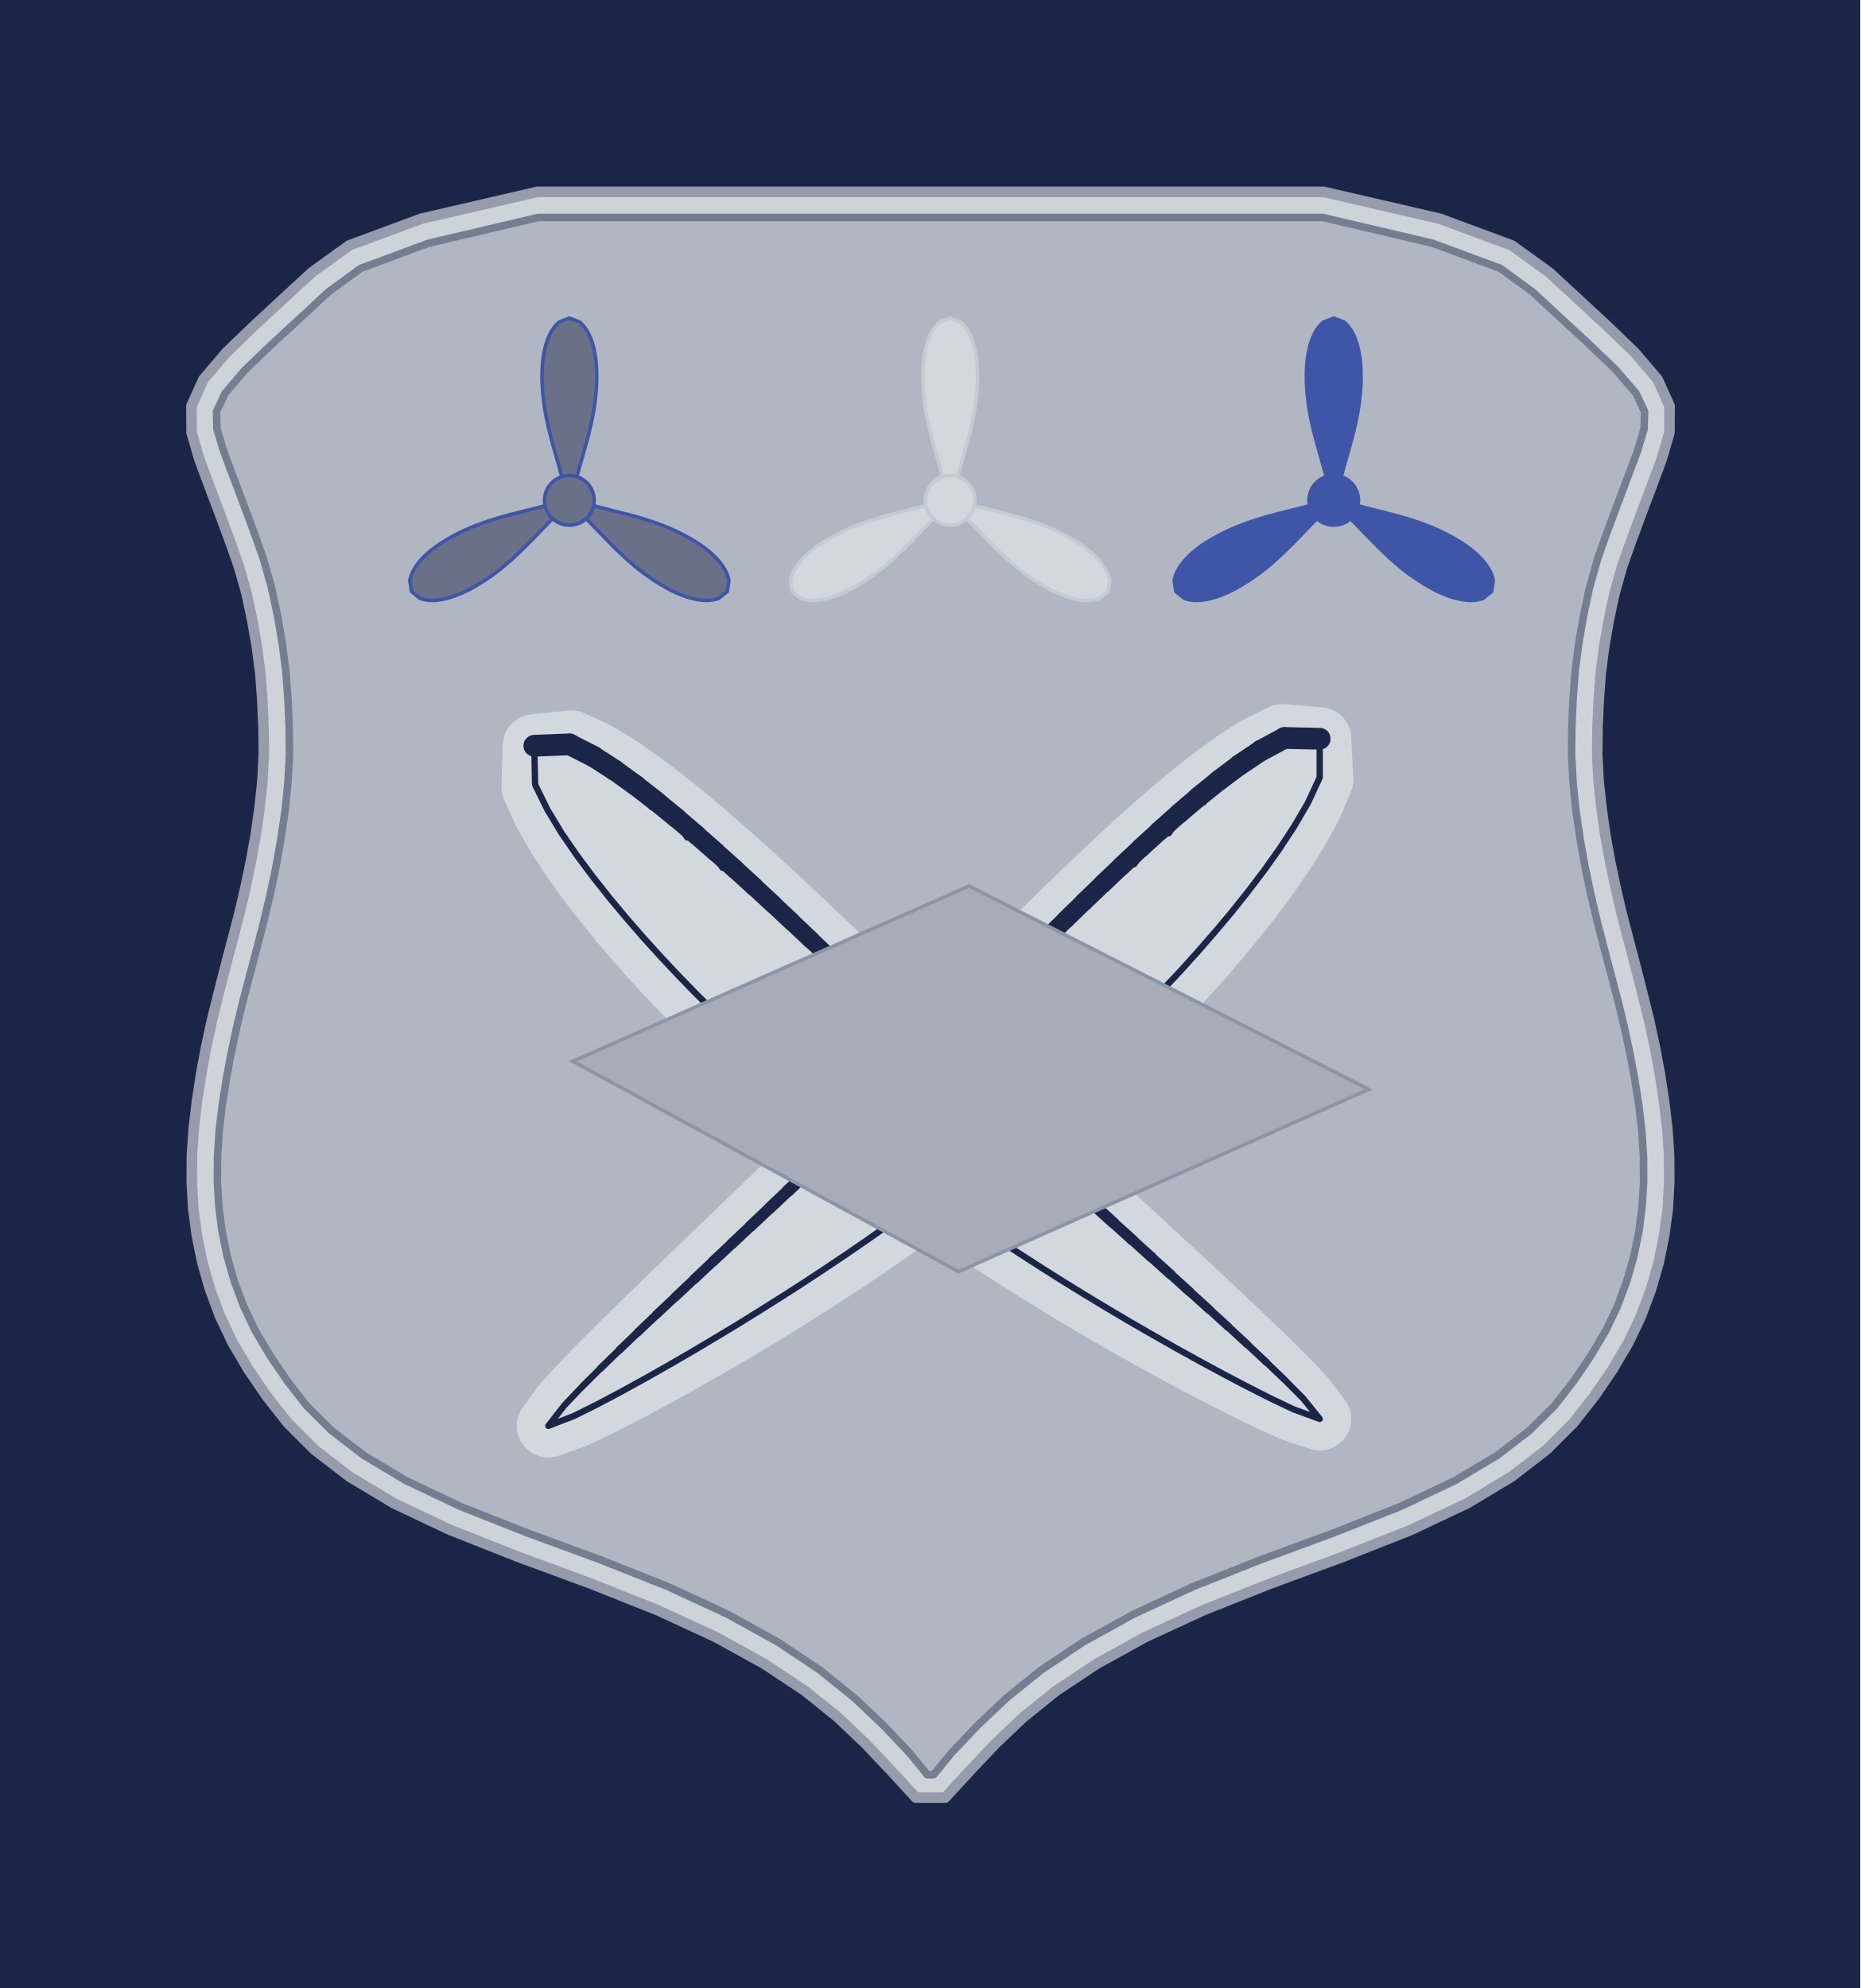
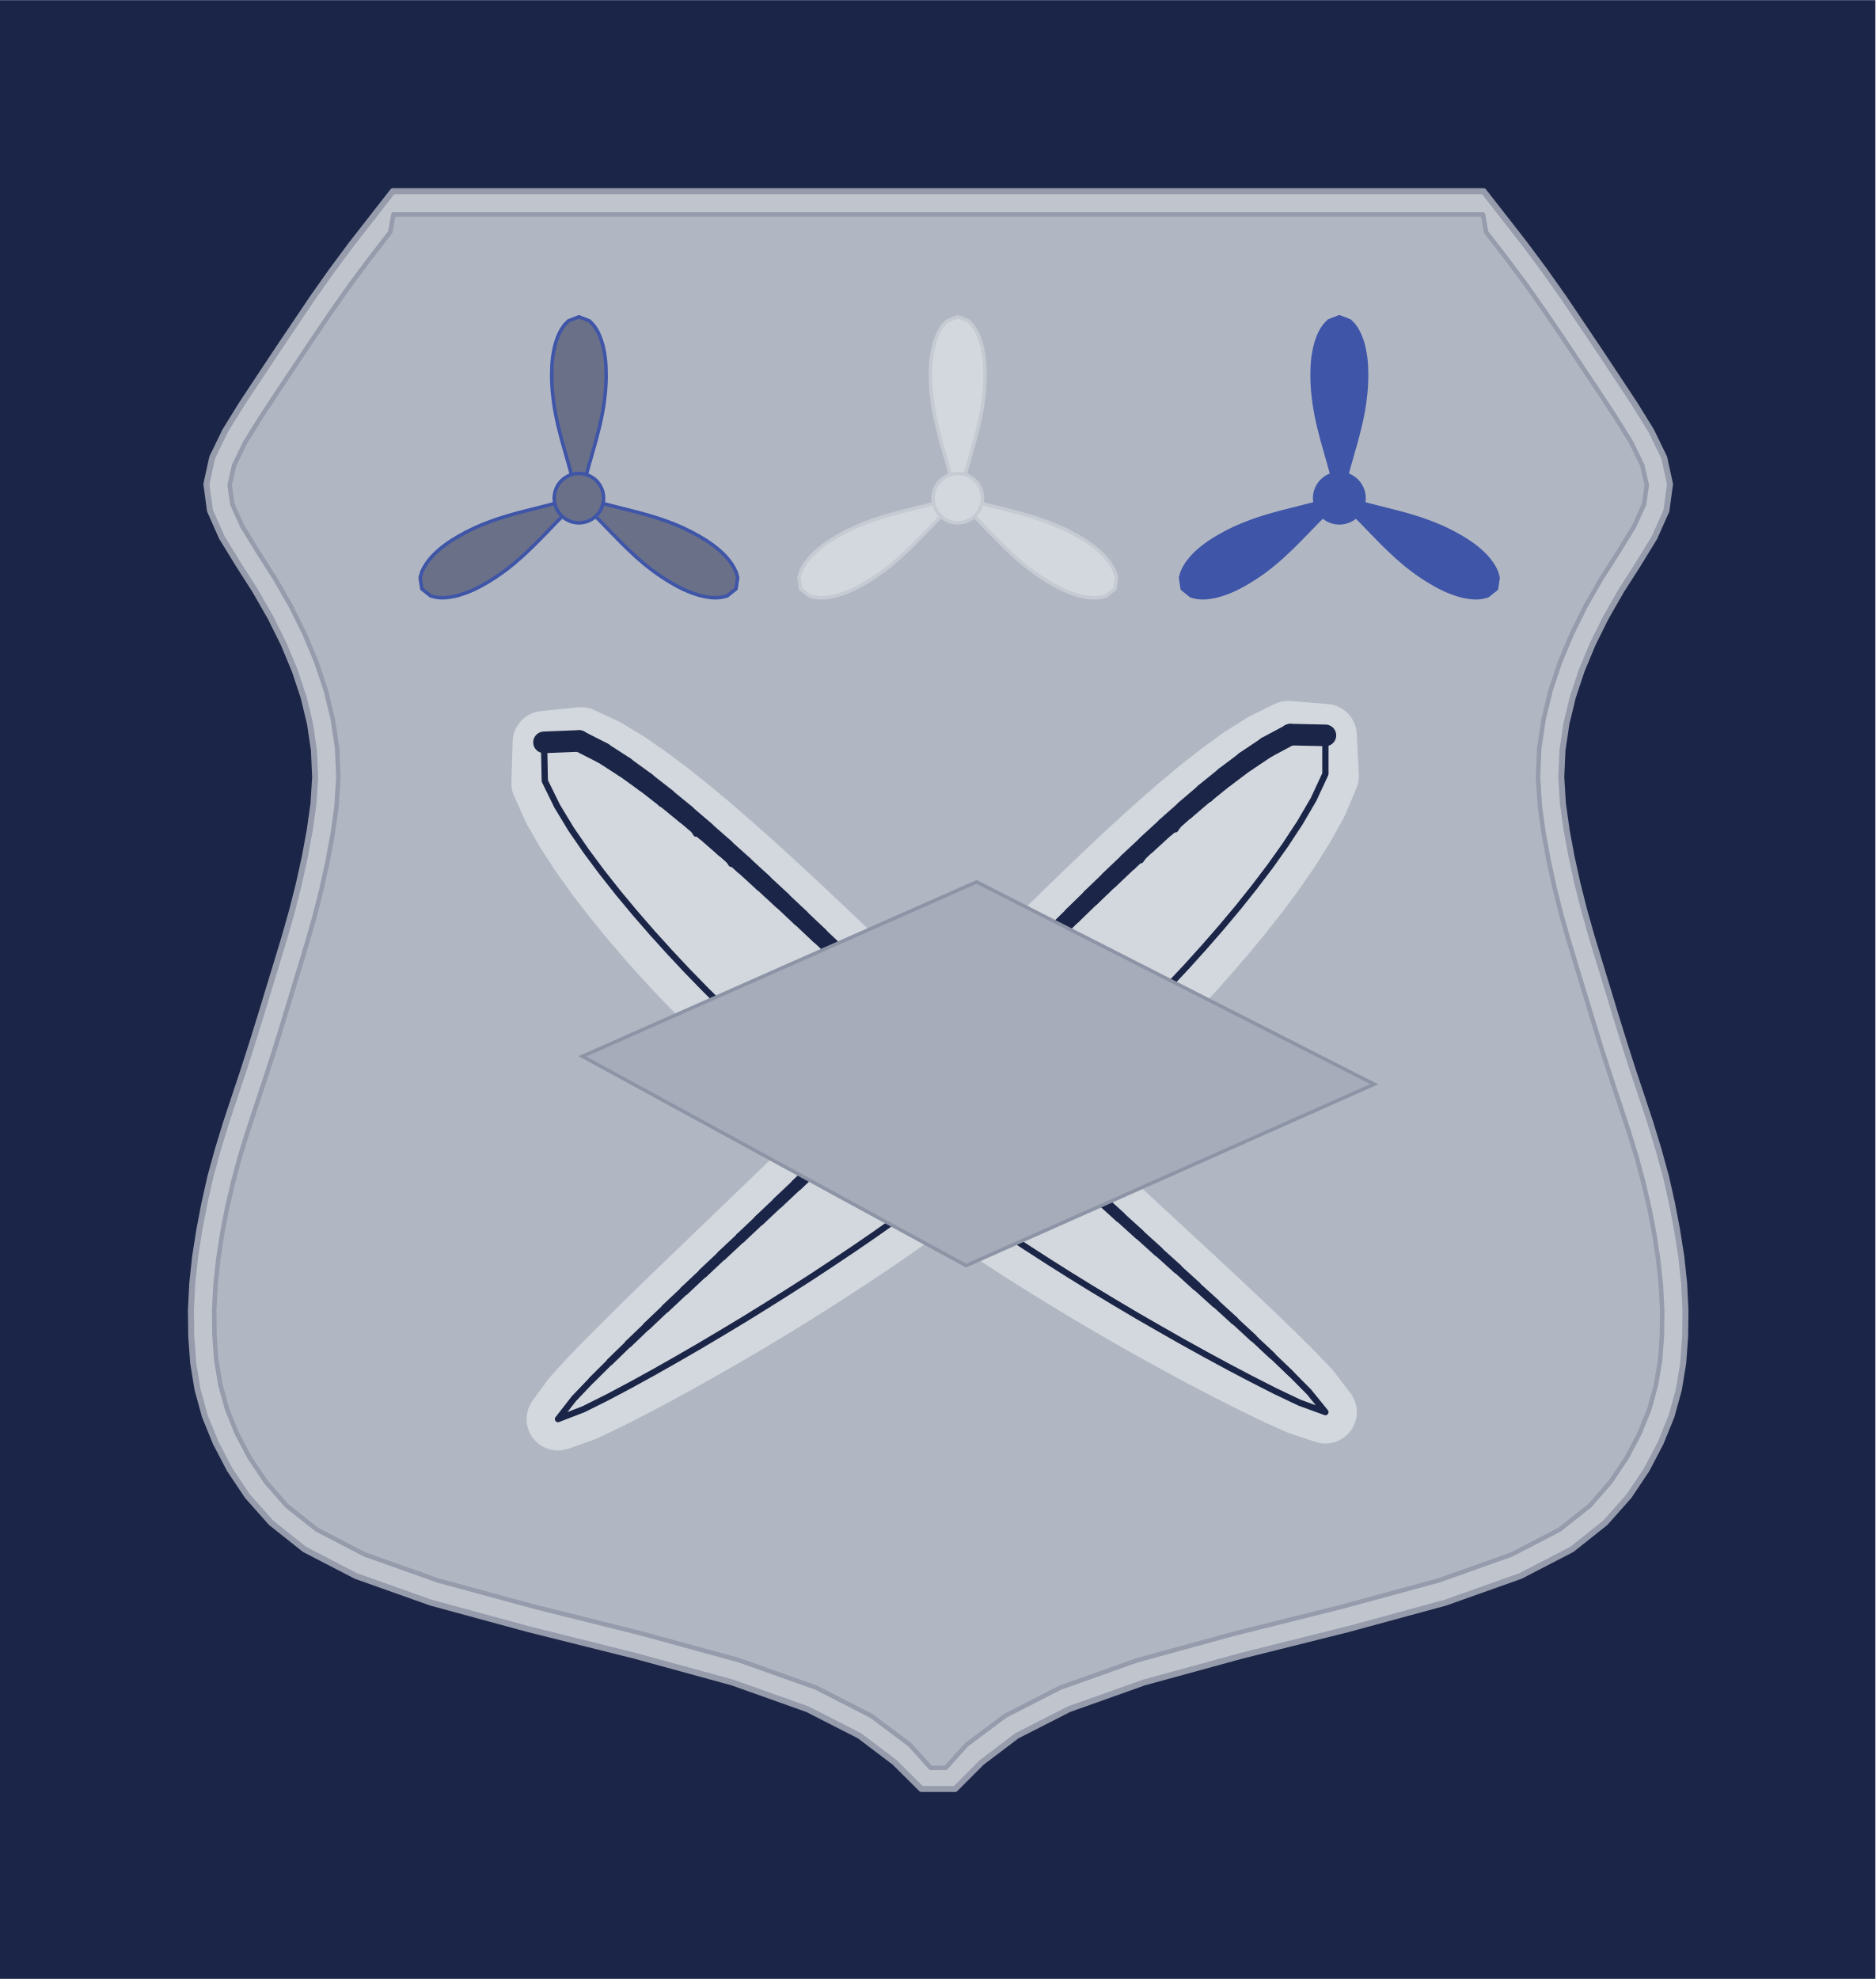
- <svg xmlns="http://www.w3.org/2000/svg" width="1.25in" height="1.336in" viewBox="0 0 125 133.6" data-source="reference-art-measured" data-asset-id="enamel-finance-technician-field">
-   <rect id="enamel-finance-technician-field__backing" x="0" y="0" width="125" height="133.6" rx="0" ry="0" fill="#1b2547" />
+ <svg xmlns="http://www.w3.org/2000/svg" width="1.25in" height="1.319in" viewBox="0 0 125 131.88" data-source="reference-art-measured" data-asset-id="enamel-finance-technician-field">
+   <rect id="enamel-finance-technician-field__backing" x="0" y="0" width="125" height="131.88" rx="0" ry="0" fill="#1b2547" />
  <g transform="translate(12.5 12.5)">
-     <g transform="scale(0.8)">
-       <g transform="scale(0.589) translate(-12.33333 -6.166667)">
+     <g transform="scale(1)">
+       <g transform="scale(0.465) translate(-10.9 -6.5)">
        <defs>
          <clipPath id="enamel-finance-technician-field__sh-clip">
-             <path d="M23.98,1.70L16.70,3.41L12.20,5.08L10.05,6.65L8.22,8.35L6.31,10.11L4.53,11.82L3.21,13.36L2.64,14.57L2.67,15.73L3.12,17.22L3.76,18.93L4.43,20.71L5.10,22.50L5.75,24.34L6.28,26.22L6.68,28.08L7.00,29.93L7.24,31.78L7.38,33.63L7.46,35.46L7.48,37.32L7.38,39.19L7.19,41.04L6.92,42.88L6.60,44.71L6.22,46.53L5.79,48.35L5.33,50.14L4.86,51.92L4.40,53.67L3.98,55.42L3.61,57.15L3.29,58.87L3.02,60.59L2.82,62.29L2.71,63.98L2.70,65.65L2.80,67.31L3.01,68.96L3.35,70.61L3.82,72.26L4.43,73.90L5.21,75.54L6.20,77.21L7.34,78.89L8.63,80.54L10.26,82.16L12.40,83.81L15.21,85.49L18.83,87.21L23.26,88.96L28.07,90.73L32.60,92.53L36.53,94.35L39.86,96.19L42.65,98.05L44.97,99.92L46.92,101.77L48.64,103.59L49.79,105.00L50.21,105.00L51.36,103.59L53.08,101.77L55.03,99.92L57.35,98.05L60.14,96.19L63.47,94.35L67.40,92.53L71.93,90.73L76.74,88.96L81.17,87.21L84.79,85.49L87.60,83.81L89.74,82.16L91.37,80.54L92.66,78.89L93.80,77.21L94.79,75.54L95.57,73.90L96.18,72.26L96.65,70.61L96.99,68.96L97.20,67.31L97.30,65.65L97.29,63.98L97.18,62.29L96.98,60.59L96.71,58.87L96.39,57.15L96.02,55.42L95.60,53.67L95.14,51.92L94.67,50.14L94.21,48.35L93.78,46.53L93.40,44.71L93.08,42.88L92.81,41.04L92.62,39.19L92.52,37.32L92.54,35.46L92.62,33.63L92.76,31.78L93.00,29.93L93.32,28.08L93.72,26.22L94.25,24.34L94.90,22.50L95.57,20.71L96.24,18.93L96.88,17.22L97.33,15.73L97.36,14.57L96.79,13.36L95.47,11.82L93.69,10.11L91.78,8.35L89.95,6.65L87.80,5.08L83.30,3.41L76.02,1.70Z" />
+             <path d="M13.68,1.55L13.47,2.73L12.11,4.49L10.81,6.23L9.58,7.98L8.38,9.74L7.20,11.51L6.02,13.28L4.86,15.04L3.81,16.73L3.06,18.27L2.76,19.59L2.94,20.87L3.61,22.35L4.64,24.03L5.79,25.83L6.85,27.68L7.77,29.54L8.55,31.41L9.18,33.30L9.64,35.21L9.93,37.14L10.01,39.08L9.89,40.99L9.63,42.86L9.29,44.69L8.89,46.52L8.43,48.34L7.91,50.15L7.37,51.94L6.83,53.71L6.29,55.49L5.74,57.28L5.16,59.07L4.57,60.85L3.99,62.61L3.45,64.35L2.99,66.07L2.59,67.79L2.26,69.51L2.00,71.22L1.82,72.91L1.73,74.60L1.75,76.28L1.87,77.93L2.14,79.56L2.58,81.17L3.23,82.79L4.09,84.42L5.18,86.05L6.57,87.64L8.58,89.23L11.78,90.89L16.65,92.62L23.09,94.37L30.21,96.15L36.74,97.94L41.88,99.77L45.55,101.65L48.11,103.57L49.50,105.11L50.50,105.11L51.89,103.57L54.45,101.65L58.12,99.77L63.26,97.94L69.79,96.15L76.91,94.37L83.35,92.62L88.22,90.89L91.42,89.23L93.43,87.64L94.82,86.05L95.91,84.42L96.77,82.79L97.42,81.17L97.86,79.56L98.13,77.93L98.25,76.28L98.27,74.60L98.18,72.91L98.00,71.22L97.74,69.51L97.41,67.79L97.01,66.07L96.55,64.35L96.01,62.61L95.43,60.85L94.84,59.07L94.26,57.28L93.71,55.49L93.17,53.71L92.63,51.94L92.09,50.15L91.57,48.34L91.11,46.52L90.71,44.69L90.37,42.86L90.11,40.99L89.99,39.08L90.07,37.14L90.36,35.21L90.82,33.30L91.45,31.41L92.23,29.54L93.15,27.68L94.21,25.83L95.36,24.03L96.39,22.35L97.06,20.87L97.24,19.59L96.94,18.27L96.19,16.73L95.14,15.04L93.98,13.28L92.80,11.51L91.62,9.74L90.42,7.98L89.19,6.23L87.89,4.49L86.53,2.73L86.32,1.55Z" />
          </clipPath>
        </defs>
        <g transform="translate(11.00 7.00) scale(2.15 2.15)">
-           <path d="M23.93,0.00L16.23,1.78L11.45,3.55L8.98,5.33L7.06,7.10L5.14,8.88L3.30,10.65L1.78,12.43L0.98,14.20L0.99,15.98L1.51,17.75L2.17,19.53L2.84,21.30L3.50,23.08L4.13,24.86L4.63,26.63L5.01,28.41L5.32,30.18L5.55,31.96L5.68,33.73L5.76,35.51L5.78,37.28L5.69,39.06L5.50,40.83L5.25,42.61L4.93,44.39L4.56,46.16L4.14,47.94L3.68,49.71L3.21,51.49L2.76,53.26L2.32,55.04L1.94,56.81L1.61,58.59L1.34,60.36L1.13,62.14L1.01,63.91L1.00,65.69L1.10,67.47L1.34,69.24L1.70,71.02L2.21,72.79L2.87,74.57L3.71,76.34L4.76,78.12L5.97,79.89L7.37,81.67L9.14,83.44L11.45,85.22L14.41,87.00L18.16,88.77L22.66,90.55L27.46,92.32L31.93,94.10L35.76,95.87L38.98,97.65L41.65,99.42L43.86,101.20L45.72,102.97L47.40,104.75L49.03,106.52L50.97,106.52L52.60,104.75L54.28,102.97L56.14,101.20L58.35,99.42L61.02,97.65L64.24,95.87L68.07,94.10L72.54,92.32L77.34,90.55L81.84,88.77L85.59,87.00L88.55,85.22L90.86,83.44L92.63,81.67L94.03,79.89L95.24,78.12L96.29,76.34L97.13,74.57L97.79,72.79L98.30,71.02L98.66,69.24L98.90,67.47L99.00,65.69L98.99,63.91L98.87,62.14L98.66,60.36L98.39,58.59L98.06,56.81L97.68,55.04L97.24,53.26L96.79,51.49L96.32,49.71L95.86,47.94L95.44,46.16L95.07,44.39L94.75,42.61L94.50,40.83L94.31,39.06L94.22,37.28L94.24,35.51L94.32,33.73L94.45,31.96L94.68,30.18L94.99,28.41L95.37,26.63L95.87,24.86L96.50,23.08L97.16,21.30L97.83,19.53L98.49,17.75L99.01,15.98L99.02,14.20L98.22,12.43L96.70,10.65L94.86,8.88L92.94,7.10L91.02,5.33L88.55,3.55L83.77,1.78L76.07,0.00Z" fill="#ced3da" stroke="#969cac" stroke-width=".7" stroke-linejoin="round" />
-           <path d="M23.98,1.70L16.70,3.41L12.20,5.08L10.05,6.65L8.22,8.35L6.31,10.11L4.53,11.82L3.21,13.36L2.64,14.57L2.67,15.73L3.12,17.22L3.76,18.93L4.43,20.71L5.10,22.50L5.75,24.34L6.28,26.22L6.68,28.08L7.00,29.93L7.24,31.78L7.38,33.63L7.46,35.46L7.48,37.32L7.38,39.19L7.19,41.04L6.92,42.88L6.60,44.71L6.22,46.53L5.79,48.35L5.33,50.14L4.86,51.92L4.40,53.67L3.98,55.42L3.61,57.15L3.29,58.87L3.02,60.59L2.82,62.29L2.71,63.98L2.70,65.65L2.80,67.31L3.01,68.96L3.35,70.61L3.82,72.26L4.43,73.90L5.21,75.54L6.20,77.21L7.34,78.89L8.63,80.54L10.26,82.16L12.40,83.81L15.21,85.49L18.83,87.21L23.26,88.96L28.07,90.73L32.60,92.53L36.53,94.35L39.86,96.19L42.65,98.05L44.97,99.92L46.92,101.77L48.64,103.59L49.79,105.00L50.21,105.00L51.36,103.59L53.08,101.77L55.03,99.92L57.35,98.05L60.14,96.19L63.47,94.35L67.40,92.53L71.93,90.73L76.74,88.96L81.17,87.21L84.79,85.49L87.60,83.81L89.74,82.16L91.37,80.54L92.66,78.89L93.80,77.21L94.79,75.54L95.57,73.90L96.18,72.26L96.65,70.61L96.99,68.96L97.20,67.31L97.30,65.65L97.29,63.98L97.18,62.29L96.98,60.59L96.71,58.87L96.39,57.15L96.02,55.42L95.60,53.67L95.14,51.92L94.67,50.14L94.21,48.35L93.78,46.53L93.40,44.71L93.08,42.88L92.81,41.04L92.62,39.19L92.52,37.32L92.54,35.46L92.62,33.63L92.76,31.78L93.00,29.93L93.32,28.08L93.72,26.22L94.25,24.34L94.90,22.50L95.57,20.71L96.24,18.93L96.88,17.22L97.33,15.73L97.36,14.57L96.79,13.36L95.47,11.82L93.69,10.11L91.78,8.35L89.95,6.65L87.80,5.08L83.30,3.41L76.02,1.70Z" fill="#b1b7c2" stroke="#757d91" stroke-width=".5" stroke-linejoin="round" />
+           <path id="enamel-finance-technician-field__sh-outline" d="M13.64,0.00L12.25,1.78L10.87,3.55L9.55,5.33L8.30,7.10L7.10,8.88L5.91,10.65L4.73,12.43L3.56,14.20L2.46,15.98L1.60,17.75L1.21,19.53L1.45,21.30L2.24,23.08L3.33,24.86L4.46,26.63L5.48,28.41L6.36,30.18L7.10,31.96L7.69,33.73L8.12,35.51L8.38,37.28L8.46,39.06L8.35,40.83L8.10,42.61L7.77,44.39L7.38,46.16L6.93,47.94L6.43,49.71L5.89,51.49L5.35,53.26L4.81,55.04L4.26,56.81L3.69,58.59L3.10,60.36L2.51,62.14L1.97,63.91L1.48,65.69L1.08,67.47L0.74,69.24L0.46,71.02L0.27,72.79L0.18,74.57L0.20,76.34L0.33,78.12L0.62,79.89L1.11,81.67L1.83,83.44L2.76,85.22L3.95,87.00L5.52,88.77L7.76,90.55L11.18,92.32L16.19,94.10L22.70,95.87L29.82,97.65L36.28,99.42L41.28,101.20L44.75,102.97L47.10,104.75L48.88,106.52L51.13,106.52L52.90,104.75L55.25,102.97L58.72,101.20L63.72,99.42L70.18,97.65L77.30,95.87L83.81,94.10L88.82,92.32L92.24,90.55L94.48,88.77L96.05,87.00L97.24,85.22L98.17,83.44L98.89,81.67L99.38,79.89L99.67,78.12L99.80,76.34L99.82,74.57L99.73,72.79L99.54,71.02L99.26,69.24L98.92,67.47L98.52,65.69L98.03,63.91L97.49,62.14L96.90,60.36L96.31,58.59L95.74,56.81L95.19,55.04L94.65,53.26L94.11,51.49L93.57,49.71L93.07,47.94L92.62,46.16L92.23,44.39L91.90,42.61L91.65,40.83L91.54,39.06L91.62,37.28L91.88,35.51L92.31,33.73L92.90,31.96L93.64,30.18L94.52,28.41L95.54,26.63L96.67,24.86L97.76,23.08L98.55,21.30L98.79,19.53L98.40,17.75L97.54,15.98L96.44,14.20L95.27,12.43L94.09,10.65L92.90,8.88L91.70,7.10L90.45,5.33L89.13,3.55L87.75,1.78L86.36,0.00Z" fill="#bfc4cd" stroke="#969cac" stroke-width="0.4" stroke-linejoin="round" />
+           <path d="M13.68,1.55L13.47,2.73L12.11,4.49L10.81,6.23L9.58,7.98L8.38,9.74L7.20,11.51L6.02,13.28L4.86,15.04L3.81,16.73L3.06,18.27L2.76,19.59L2.94,20.87L3.61,22.35L4.64,24.03L5.79,25.83L6.85,27.68L7.77,29.54L8.55,31.41L9.18,33.30L9.64,35.21L9.93,37.14L10.01,39.08L9.89,40.99L9.63,42.86L9.29,44.69L8.89,46.52L8.43,48.34L7.91,50.15L7.37,51.94L6.83,53.71L6.29,55.49L5.74,57.28L5.16,59.07L4.57,60.85L3.99,62.61L3.45,64.35L2.99,66.07L2.59,67.79L2.26,69.51L2.00,71.22L1.82,72.91L1.73,74.60L1.75,76.28L1.87,77.93L2.14,79.56L2.58,81.17L3.23,82.79L4.09,84.42L5.18,86.05L6.57,87.64L8.58,89.23L11.78,90.89L16.65,92.62L23.09,94.37L30.21,96.15L36.74,97.94L41.88,99.77L45.55,101.65L48.11,103.57L49.50,105.11L50.50,105.11L51.89,103.57L54.45,101.65L58.12,99.77L63.26,97.94L69.79,96.15L76.91,94.37L83.35,92.62L88.22,90.89L91.42,89.23L93.43,87.64L94.82,86.05L95.91,84.42L96.77,82.79L97.42,81.17L97.86,79.56L98.13,77.93L98.25,76.28L98.27,74.60L98.18,72.91L98.00,71.22L97.74,69.51L97.41,67.79L97.01,66.07L96.55,64.35L96.01,62.61L95.43,60.85L94.84,59.07L94.26,57.28L93.71,55.49L93.17,53.71L92.63,51.94L92.09,50.15L91.57,48.34L91.11,46.52L90.71,44.69L90.37,42.86L90.11,40.99L89.99,39.08L90.07,37.14L90.36,35.21L90.82,33.30L91.45,31.41L92.23,29.54L93.15,27.68L94.21,25.83L95.36,24.03L96.39,22.35L97.06,20.87L97.24,19.59L96.94,18.27L96.19,16.73L95.14,15.04L93.98,13.28L92.80,11.51L91.62,9.74L90.42,7.98L89.19,6.23L87.89,4.49L86.53,2.73L86.32,1.55Z" fill="#b1b7c2" stroke="#969cac" stroke-width="0.3" stroke-linejoin="round" />
        </g>
        <g transform="translate(11.00 7.00) scale(1.00 1.00) translate(-11 -7)">
          <path d="M67.88,48.52L68.00,47.94L68.15,47.35L68.31,46.76L68.47,46.17L68.64,45.58L68.81,45.00L68.97,44.41L69.14,43.82L69.31,43.23L69.47,42.64L69.62,42.06L69.77,41.47L69.92,40.88L70.06,40.29L70.19,39.70L70.31,39.11L70.42,38.53L70.52,37.94L70.61,37.35L70.68,36.76L70.75,36.17L70.81,35.59L70.85,35.00L70.88,34.41L70.90,33.82L70.90,33.23L70.89,32.65L70.87,32.06L70.83,31.47L70.77,30.88L70.68,30.29L70.57,29.70L70.44,29.12L70.27,28.53L70.06,27.94L69.81,27.35L69.49,26.76L69.08,26.18L68.51,25.59L67.00,25.00L67.00,25.00L65.49,25.59L64.92,26.18L64.51,26.76L64.19,27.35L63.94,27.94L63.73,28.53L63.56,29.12L63.43,29.70L63.32,30.29L63.23,30.88L63.17,31.47L63.13,32.06L63.11,32.65L63.10,33.23L63.10,33.82L63.12,34.41L63.15,35.00L63.19,35.59L63.25,36.17L63.32,36.76L63.39,37.35L63.48,37.94L63.58,38.53L63.69,39.11L63.81,39.70L63.94,40.29L64.08,40.88L64.23,41.47L64.38,42.06L64.53,42.64L64.69,43.23L64.86,43.82L65.03,44.41L65.19,45.00L65.36,45.58L65.53,46.17L65.69,46.76L65.85,47.35L66.00,47.94L66.12,48.52Z" fill="#697087" stroke="#3f55a8" stroke-width=".5" stroke-linejoin="round" />
          <path d="M64.41,51.47L63.84,51.66L63.26,51.83L62.67,51.99L62.08,52.14L61.49,52.29L60.90,52.44L60.30,52.59L59.71,52.74L59.12,52.89L58.53,53.04L57.94,53.20L57.36,53.36L56.78,53.53L56.20,53.71L55.62,53.89L55.05,54.08L54.49,54.28L53.93,54.49L53.38,54.70L52.83,54.93L52.29,55.16L51.75,55.41L51.22,55.67L50.69,55.94L50.18,56.22L49.66,56.51L49.16,56.81L48.66,57.12L48.17,57.45L47.69,57.80L47.23,58.16L46.77,58.55L46.33,58.96L45.90,59.40L45.50,59.88L45.12,60.39L44.77,60.96L44.46,61.61L44.24,62.40L44.48,64.00L44.48,64.00L45.75,65.01L46.54,65.21L47.26,65.28L47.93,65.26L48.56,65.18L49.17,65.07L49.77,64.92L50.35,64.74L50.91,64.54L51.46,64.32L52.00,64.08L52.53,63.82L53.05,63.55L53.56,63.26L54.07,62.96L54.57,62.65L55.07,62.33L55.55,62.00L56.04,61.66L56.51,61.31L56.98,60.95L57.45,60.58L57.91,60.19L58.36,59.80L58.81,59.41L59.25,59.00L59.69,58.59L60.13,58.17L60.57,57.74L61.00,57.31L61.43,56.88L61.85,56.44L62.28,56.01L62.70,55.57L63.13,55.13L63.55,54.69L63.98,54.25L64.41,53.82L64.85,53.40L65.30,53.00Z" fill="#697087" stroke="#3f55a8" stroke-width=".5" stroke-linejoin="round" />
          <path d="M68.70,53.00L69.15,53.40L69.59,53.82L70.02,54.25L70.45,54.69L70.87,55.13L71.30,55.57L71.72,56.01L72.15,56.44L72.57,56.88L73.00,57.31L73.43,57.74L73.87,58.17L74.31,58.59L74.75,59.00L75.19,59.41L75.64,59.80L76.09,60.19L76.55,60.58L77.02,60.95L77.49,61.31L77.96,61.66L78.45,62.00L78.93,62.33L79.43,62.65L79.93,62.96L80.44,63.26L80.95,63.55L81.47,63.82L82.00,64.08L82.54,64.32L83.09,64.54L83.65,64.74L84.23,64.92L84.83,65.07L85.44,65.18L86.07,65.26L86.74,65.28L87.46,65.21L88.25,65.01L89.52,64.00L89.52,64.00L89.76,62.40L89.54,61.61L89.23,60.96L88.88,60.39L88.50,59.88L88.10,59.40L87.67,58.96L87.23,58.55L86.77,58.16L86.31,57.80L85.83,57.45L85.34,57.12L84.84,56.81L84.34,56.51L83.82,56.22L83.31,55.94L82.78,55.67L82.25,55.41L81.71,55.16L81.17,54.93L80.62,54.70L80.07,54.49L79.51,54.28L78.95,54.08L78.38,53.89L77.80,53.71L77.22,53.53L76.64,53.36L76.06,53.20L75.47,53.04L74.88,52.89L74.29,52.74L73.70,52.59L73.10,52.44L72.51,52.29L71.92,52.14L71.33,51.99L70.74,51.83L70.16,51.66L69.59,51.47Z" fill="#697087" stroke="#3f55a8" stroke-width=".5" stroke-linejoin="round" />
          <circle cx="67.00" cy="51.00" r="3.54" fill="#697087" stroke="#3f55a8" stroke-width=".5" />
          <path d="M122.18,48.52L122.30,47.94L122.45,47.35L122.61,46.76L122.77,46.17L122.94,45.58L123.11,45.00L123.27,44.41L123.44,43.82L123.61,43.23L123.77,42.64L123.92,42.06L124.07,41.47L124.22,40.88L124.36,40.29L124.49,39.70L124.61,39.11L124.72,38.53L124.82,37.94L124.91,37.35L124.98,36.76L125.05,36.17L125.11,35.59L125.15,35.00L125.18,34.41L125.20,33.82L125.20,33.23L125.19,32.65L125.17,32.06L125.13,31.47L125.07,30.88L124.98,30.29L124.87,29.70L124.74,29.12L124.57,28.53L124.36,27.94L124.11,27.35L123.79,26.76L123.38,26.18L122.81,25.59L121.30,25.00L121.30,25.00L119.79,25.59L119.22,26.18L118.81,26.76L118.49,27.35L118.24,27.94L118.03,28.53L117.86,29.12L117.73,29.70L117.62,30.29L117.53,30.88L117.47,31.47L117.43,32.06L117.41,32.65L117.40,33.23L117.40,33.82L117.42,34.41L117.45,35.00L117.49,35.59L117.55,36.17L117.62,36.76L117.69,37.35L117.78,37.94L117.88,38.53L117.99,39.11L118.11,39.70L118.24,40.29L118.38,40.88L118.53,41.47L118.68,42.06L118.83,42.64L118.99,43.23L119.16,43.82L119.33,44.41L119.49,45.00L119.66,45.58L119.83,46.17L119.99,46.76L120.15,47.35L120.30,47.94L120.42,48.52Z" fill="#d3d8de" stroke="#c6cbd3" stroke-width=".5" stroke-linejoin="round" />
          <path d="M118.71,51.47L118.14,51.66L117.56,51.83L116.97,51.99L116.38,52.14L115.79,52.29L115.20,52.44L114.60,52.59L114.01,52.74L113.42,52.89L112.83,53.04L112.24,53.20L111.66,53.36L111.08,53.53L110.50,53.71L109.92,53.89L109.35,54.08L108.79,54.28L108.23,54.49L107.68,54.70L107.13,54.93L106.59,55.16L106.05,55.41L105.52,55.67L104.99,55.94L104.48,56.22L103.96,56.51L103.46,56.81L102.96,57.12L102.47,57.45L101.99,57.80L101.53,58.16L101.07,58.55L100.63,58.96L100.20,59.40L99.80,59.88L99.42,60.39L99.07,60.96L98.76,61.61L98.54,62.40L98.78,64.00L98.78,64.00L100.05,65.01L100.84,65.21L101.56,65.28L102.23,65.26L102.86,65.18L103.47,65.07L104.07,64.92L104.65,64.74L105.21,64.54L105.76,64.32L106.30,64.08L106.83,63.82L107.35,63.55L107.86,63.26L108.37,62.96L108.87,62.65L109.37,62.33L109.85,62.00L110.34,61.66L110.81,61.31L111.28,60.95L111.75,60.58L112.21,60.19L112.66,59.80L113.11,59.41L113.55,59.00L113.99,58.59L114.43,58.17L114.87,57.74L115.30,57.31L115.73,56.88L116.15,56.44L116.58,56.01L117.00,55.57L117.43,55.13L117.85,54.69L118.28,54.25L118.71,53.82L119.15,53.40L119.60,53.00Z" fill="#d3d8de" stroke="#c6cbd3" stroke-width=".5" stroke-linejoin="round" />
          <path d="M123.00,53.00L123.45,53.40L123.89,53.82L124.32,54.25L124.75,54.69L125.17,55.13L125.60,55.57L126.02,56.01L126.45,56.44L126.87,56.88L127.30,57.31L127.73,57.74L128.17,58.17L128.61,58.59L129.05,59.00L129.49,59.41L129.94,59.80L130.39,60.19L130.85,60.58L131.32,60.95L131.79,61.31L132.26,61.66L132.75,62.00L133.23,62.33L133.73,62.65L134.23,62.96L134.74,63.26L135.25,63.55L135.77,63.82L136.30,64.08L136.84,64.32L137.39,64.54L137.95,64.74L138.53,64.92L139.13,65.07L139.74,65.18L140.37,65.26L141.04,65.28L141.76,65.21L142.55,65.01L143.82,64.00L143.82,64.00L144.06,62.40L143.84,61.61L143.53,60.96L143.18,60.39L142.80,59.88L142.40,59.40L141.97,58.96L141.53,58.55L141.07,58.16L140.61,57.80L140.13,57.45L139.64,57.12L139.14,56.81L138.64,56.51L138.12,56.22L137.61,55.94L137.08,55.67L136.55,55.41L136.01,55.16L135.47,54.93L134.92,54.70L134.37,54.49L133.81,54.28L133.25,54.08L132.68,53.89L132.10,53.71L131.52,53.53L130.94,53.36L130.36,53.20L129.77,53.04L129.18,52.89L128.59,52.74L128.00,52.59L127.40,52.44L126.81,52.29L126.22,52.14L125.63,51.99L125.04,51.83L124.46,51.66L123.89,51.47Z" fill="#d3d8de" stroke="#c6cbd3" stroke-width=".5" stroke-linejoin="round" />
          <circle cx="121.30" cy="51.00" r="3.54" fill="#d3d8de" stroke="#c6cbd3" stroke-width=".5" />
          <path d="M176.88,48.52L177.00,47.94L177.15,47.35L177.31,46.76L177.47,46.17L177.64,45.58L177.81,45.00L177.97,44.41L178.14,43.82L178.31,43.23L178.47,42.64L178.62,42.06L178.77,41.47L178.92,40.88L179.06,40.29L179.19,39.70L179.31,39.11L179.42,38.53L179.52,37.94L179.61,37.35L179.68,36.76L179.75,36.17L179.81,35.59L179.85,35.00L179.88,34.41L179.90,33.82L179.90,33.23L179.89,32.65L179.87,32.06L179.83,31.47L179.77,30.88L179.68,30.29L179.57,29.70L179.44,29.12L179.27,28.53L179.06,27.94L178.81,27.35L178.49,26.76L178.08,26.18L177.51,25.59L176.00,25.00L176.00,25.00L174.49,25.59L173.92,26.18L173.51,26.76L173.19,27.35L172.94,27.94L172.73,28.53L172.56,29.12L172.43,29.70L172.32,30.29L172.23,30.88L172.17,31.47L172.13,32.06L172.11,32.65L172.10,33.23L172.10,33.82L172.12,34.41L172.15,35.00L172.19,35.59L172.25,36.17L172.32,36.76L172.39,37.35L172.48,37.94L172.58,38.53L172.69,39.11L172.81,39.70L172.94,40.29L173.08,40.88L173.23,41.47L173.38,42.06L173.53,42.64L173.69,43.23L173.86,43.82L174.03,44.41L174.19,45.00L174.36,45.58L174.53,46.17L174.69,46.76L174.85,47.35L175.00,47.94L175.12,48.52Z" fill="#3f55a8" stroke="#3f55a8" stroke-width=".5" stroke-linejoin="round" />
          <path d="M173.41,51.47L172.84,51.66L172.26,51.83L171.67,51.99L171.08,52.14L170.49,52.29L169.90,52.44L169.30,52.59L168.71,52.74L168.12,52.89L167.53,53.04L166.94,53.20L166.36,53.36L165.78,53.53L165.20,53.71L164.62,53.89L164.05,54.08L163.49,54.28L162.93,54.49L162.38,54.70L161.83,54.93L161.29,55.16L160.75,55.41L160.22,55.67L159.69,55.94L159.18,56.22L158.66,56.51L158.16,56.81L157.66,57.12L157.17,57.45L156.69,57.80L156.23,58.16L155.77,58.55L155.33,58.96L154.90,59.40L154.50,59.88L154.12,60.39L153.77,60.96L153.46,61.61L153.24,62.40L153.48,64.00L153.48,64.00L154.75,65.01L155.54,65.21L156.26,65.28L156.93,65.26L157.56,65.18L158.17,65.07L158.77,64.92L159.35,64.74L159.91,64.54L160.46,64.32L161.00,64.08L161.53,63.82L162.05,63.55L162.56,63.26L163.07,62.96L163.57,62.65L164.07,62.33L164.55,62.00L165.04,61.66L165.51,61.31L165.98,60.95L166.45,60.58L166.91,60.19L167.36,59.80L167.81,59.41L168.25,59.00L168.69,58.59L169.13,58.17L169.57,57.74L170.00,57.31L170.43,56.88L170.85,56.44L171.28,56.01L171.70,55.57L172.13,55.13L172.55,54.69L172.98,54.25L173.41,53.82L173.85,53.40L174.30,53.00Z" fill="#3f55a8" stroke="#3f55a8" stroke-width=".5" stroke-linejoin="round" />
          <path d="M177.70,53.00L178.15,53.40L178.59,53.82L179.02,54.25L179.45,54.69L179.87,55.13L180.30,55.57L180.72,56.01L181.15,56.44L181.57,56.88L182.00,57.31L182.43,57.74L182.87,58.17L183.31,58.59L183.75,59.00L184.19,59.41L184.64,59.80L185.09,60.19L185.55,60.58L186.02,60.95L186.49,61.31L186.96,61.66L187.45,62.00L187.93,62.33L188.43,62.65L188.93,62.96L189.44,63.26L189.95,63.55L190.47,63.82L191.00,64.08L191.54,64.32L192.09,64.54L192.65,64.74L193.23,64.92L193.83,65.07L194.44,65.18L195.07,65.26L195.74,65.28L196.46,65.21L197.25,65.01L198.52,64.00L198.52,64.00L198.76,62.40L198.54,61.61L198.23,60.96L197.88,60.39L197.50,59.88L197.10,59.40L196.67,58.96L196.23,58.55L195.77,58.16L195.31,57.80L194.83,57.45L194.34,57.12L193.84,56.81L193.34,56.51L192.82,56.22L192.31,55.94L191.78,55.67L191.25,55.41L190.71,55.16L190.17,54.93L189.62,54.70L189.07,54.49L188.51,54.28L187.95,54.08L187.38,53.89L186.80,53.71L186.22,53.53L185.64,53.36L185.06,53.20L184.47,53.04L183.88,52.89L183.29,52.74L182.70,52.59L182.10,52.44L181.51,52.29L180.92,52.14L180.33,51.99L179.74,51.83L179.16,51.66L178.59,51.47Z" fill="#3f55a8" stroke="#3f55a8" stroke-width=".5" stroke-linejoin="round" />
          <circle cx="176.00" cy="51.00" r="3.54" fill="#3f55a8" stroke="#3f55a8" stroke-width=".5" />
          <path d="M62.00,86.00L61.82,91.87L63.49,95.59L65.45,98.98L67.55,102.19L69.77,105.27L72.07,108.25L74.44,111.16L76.86,113.99L79.34,116.77L81.87,119.48L84.45,122.15L87.06,124.76L89.72,127.33L92.42,129.85L95.15,132.32L97.93,134.75L100.74,137.14L103.58,139.49L106.46,141.80L109.37,144.06L112.32,146.29L115.30,148.49L118.31,150.64L121.35,152.76L124.41,154.85L127.51,156.90L130.64,158.92L133.79,160.91L136.97,162.87L140.17,164.80L143.40,166.70L146.65,168.57L149.93,170.42L153.23,172.23L156.56,174.02L159.91,175.77L163.30,177.49L166.72,179.16L170.22,180.74L174.00,182.00L174.00,182.00L171.72,179.00L169.16,176.31L166.54,173.71L163.88,171.14L161.20,168.60L158.51,166.07L155.81,163.55L153.10,161.04L150.40,158.54L147.69,156.03L144.98,153.53L142.27,151.02L139.57,148.50L136.87,145.99L134.17,143.46L131.48,140.93L128.80,138.40L126.12,135.86L123.44,133.32L120.77,130.77L118.10,128.22L115.43,125.66L112.77,123.10L110.10,120.55L107.43,117.99L104.76,115.44L102.09,112.90L99.40,110.37L96.70,107.85L93.99,105.35L91.25,102.87L88.49,100.42L85.70,98.01L82.87,95.65L79.99,93.35L77.04,91.13L73.99,89.01L70.79,87.08L67.32,85.46L62.00,86.00Z" fill="#d3d8de" stroke="#d3d8de" stroke-width="9" stroke-linejoin="round" />
          <path d="M174.00,85.00L168.68,84.56L165.24,86.24L162.08,88.23L159.08,90.40L156.17,92.67L153.34,95.03L150.56,97.44L147.82,99.90L145.11,102.40L142.43,104.93L139.76,107.48L137.12,110.04L134.48,112.62L131.86,115.21L129.24,117.81L126.62,120.41L124.01,123.01L121.40,125.62L118.78,128.22L116.17,130.82L113.55,133.42L110.93,136.01L108.30,138.60L105.66,141.18L103.03,143.76L100.38,146.33L97.74,148.89L95.09,151.45L92.43,154.01L89.78,156.56L87.12,159.12L84.46,161.67L81.81,164.23L79.16,166.80L76.52,169.37L73.90,171.96L71.29,174.57L68.72,177.23L66.22,179.96L64.00,183.00L64.00,183.00L67.75,181.67L71.21,180.02L74.61,178.29L77.95,176.52L81.27,174.70L84.56,172.85L87.82,170.98L91.06,169.08L94.27,167.15L97.46,165.19L100.62,163.20L103.76,161.18L106.87,159.14L109.95,157.06L113.00,154.95L116.03,152.81L119.02,150.64L121.99,148.43L124.92,146.18L127.82,143.90L130.68,141.58L133.51,139.22L136.31,136.82L139.07,134.38L141.79,131.90L144.48,129.38L147.12,126.81L149.73,124.20L152.29,121.53L154.81,118.83L157.28,116.06L159.70,113.25L162.07,110.37L164.38,107.42L166.62,104.40L168.77,101.28L170.81,98.03L172.70,94.61L174.29,90.86L174.00,85.00Z" fill="#d3d8de" stroke="#d3d8de" stroke-width="9" stroke-linejoin="round" />
          <path d="M62.00,86.00L62.11,91.53L63.88,95.14L65.89,98.46L68.05,101.60L70.31,104.64L72.64,107.59L75.03,110.46L77.48,113.28L79.97,116.03L82.51,118.74L85.09,121.39L87.71,124.00L90.37,126.57L93.07,129.09L95.80,131.57L98.57,134.00L101.37,136.40L104.20,138.76L107.07,141.08L109.97,143.37L112.90,145.61L115.87,147.82L118.86,150.00L121.88,152.14L124.93,154.25L128.00,156.33L131.11,158.37L134.24,160.39L137.39,162.38L140.57,164.34L143.77,166.27L146.99,168.18L150.24,170.05L153.51,171.91L156.80,173.73L160.12,175.53L163.47,177.29L166.85,179.01L170.30,180.65L174.00,182.00L174.00,182.00L171.64,179.09L169.03,176.46L166.37,173.91L163.67,171.38L160.96,168.88L158.23,166.39L155.50,163.92L152.77,161.44L150.03,158.97L147.29,156.49L144.56,154.02L141.83,151.54L139.10,149.05L136.38,146.56L133.66,144.06L130.95,141.56L128.25,139.05L125.55,136.53L122.86,134.00L120.17,131.47L117.49,128.93L114.81,126.39L112.14,123.84L109.46,121.29L106.79,118.75L104.11,116.20L101.43,113.66L98.75,111.13L96.06,108.60L93.35,106.09L90.63,103.60L87.88,101.14L85.11,98.71L82.30,96.31L79.45,93.98L76.54,91.71L73.54,89.54L70.41,87.52L67.03,85.80L62.00,86.00Z" fill="#d3d8de" stroke="#1b2547" stroke-width=".9" stroke-linejoin="round" />
          <path d="M62.00,86.00L67.03,85.80" stroke="#1b2547" stroke-width="3.10" stroke-linecap="round" />
          <path d="M67.03,85.80L70.41,87.52" stroke="#1b2547" stroke-width="3.05" stroke-linecap="round" />
          <path d="M70.41,87.52L73.54,89.54" stroke="#1b2547" stroke-width="3.01" stroke-linecap="round" />
          <path d="M73.54,89.54L76.54,91.71" stroke="#1b2547" stroke-width="2.96" stroke-linecap="round" />
          <path d="M76.54,91.71L79.45,93.98" stroke="#1b2547" stroke-width="2.92" stroke-linecap="round" />
          <path d="M79.45,93.98L82.30,96.31" stroke="#1b2547" stroke-width="2.87" stroke-linecap="round" />
          <path d="M82.30,96.31L85.11,98.71" stroke="#1b2547" stroke-width="2.82" stroke-linecap="round" />
          <path d="M85.11,98.71L87.88,101.14" stroke="#1b2547" stroke-width="2.77" stroke-linecap="round" />
          <path d="M87.88,101.14L90.63,103.60" stroke="#1b2547" stroke-width="2.72" stroke-linecap="round" />
          <path d="M90.63,103.60L93.35,106.09" stroke="#1b2547" stroke-width="2.68" stroke-linecap="round" />
          <path d="M93.35,106.09L96.06,108.60" stroke="#1b2547" stroke-width="2.63" stroke-linecap="round" />
          <path d="M96.06,108.60L98.75,111.13" stroke="#1b2547" stroke-width="2.58" stroke-linecap="round" />
          <path d="M98.75,111.13L101.43,113.66" stroke="#1b2547" stroke-width="2.53" stroke-linecap="round" />
          <path d="M101.43,113.66L104.11,116.20" stroke="#1b2547" stroke-width="2.47" stroke-linecap="round" />
          <path d="M104.11,116.20L106.79,118.75" stroke="#1b2547" stroke-width="2.42" stroke-linecap="round" />
          <path d="M106.79,118.75L109.46,121.29" stroke="#1b2547" stroke-width="2.37" stroke-linecap="round" />
          <path d="M109.46,121.29L112.14,123.84" stroke="#1b2547" stroke-width="2.32" stroke-linecap="round" />
          <path d="M112.14,123.84L114.81,126.39" stroke="#1b2547" stroke-width="2.26" stroke-linecap="round" />
          <path d="M114.81,126.39L117.49,128.93" stroke="#1b2547" stroke-width="2.21" stroke-linecap="round" />
          <path d="M117.49,128.93L120.17,131.47" stroke="#1b2547" stroke-width="2.16" stroke-linecap="round" />
          <path d="M120.17,131.47L122.86,134.00" stroke="#1b2547" stroke-width="2.10" stroke-linecap="round" />
          <path d="M122.86,134.00L125.55,136.53" stroke="#1b2547" stroke-width="2.04" stroke-linecap="round" />
          <path d="M125.55,136.53L128.25,139.05" stroke="#1b2547" stroke-width="1.99" stroke-linecap="round" />
          <path d="M128.25,139.05L130.95,141.56" stroke="#1b2547" stroke-width="1.93" stroke-linecap="round" />
          <path d="M130.95,141.56L133.66,144.06" stroke="#1b2547" stroke-width="1.87" stroke-linecap="round" />
          <path d="M133.66,144.06L136.38,146.56" stroke="#1b2547" stroke-width="1.81" stroke-linecap="round" />
          <path d="M136.38,146.56L139.10,149.05" stroke="#1b2547" stroke-width="1.75" stroke-linecap="round" />
          <path d="M139.10,149.05L141.83,151.54" stroke="#1b2547" stroke-width="1.68" stroke-linecap="round" />
          <path d="M141.83,151.54L144.56,154.02" stroke="#1b2547" stroke-width="1.62" stroke-linecap="round" />
          <path d="M144.56,154.02L147.29,156.49" stroke="#1b2547" stroke-width="1.55" stroke-linecap="round" />
          <path d="M147.29,156.49L150.03,158.97" stroke="#1b2547" stroke-width="1.49" stroke-linecap="round" />
          <path d="M150.03,158.97L152.77,161.44" stroke="#1b2547" stroke-width="1.42" stroke-linecap="round" />
          <path d="M152.77,161.44L155.50,163.92" stroke="#1b2547" stroke-width="1.34" stroke-linecap="round" />
          <path d="M155.50,163.92L158.23,166.39" stroke="#1b2547" stroke-width="1.27" stroke-linecap="round" />
          <path d="M158.23,166.39L160.96,168.88" stroke="#1b2547" stroke-width="1.19" stroke-linecap="round" />
          <path d="M160.96,168.88L163.67,171.38" stroke="#1b2547" stroke-width="1.11" stroke-linecap="round" />
          <path d="M163.67,171.38L166.37,173.91" stroke="#1b2547" stroke-width="1.02" stroke-linecap="round" />
          <path d="M166.37,173.91L169.03,176.46" stroke="#1b2547" stroke-width="0.92" stroke-linecap="round" />
          <path d="M169.03,176.46L171.64,179.09" stroke="#1b2547" stroke-width="0.82" stroke-linecap="round" />
          <path d="M171.64,179.09L174.00,182.00" stroke="#1b2547" stroke-width="0.70" stroke-linecap="round" />
          <path d="M73.69,90.49l-0.65,-1.04" stroke="#1b2547" stroke-width=".8" stroke-linecap="round" />
          <path d="M78.73,94.81l-0.65,-1.04" stroke="#1b2547" stroke-width=".8" stroke-linecap="round" />
          <path d="M83.77,99.13l-0.65,-1.04" stroke="#1b2547" stroke-width=".8" stroke-linecap="round" />
          <path d="M88.81,103.45l-0.65,-1.04" stroke="#1b2547" stroke-width=".8" stroke-linecap="round" />
          <path d="M93.85,107.77l-0.65,-1.04" stroke="#1b2547" stroke-width=".8" stroke-linecap="round" />
          <path d="M98.89,112.09l-0.65,-1.04" stroke="#1b2547" stroke-width=".8" stroke-linecap="round" />
          <path d="M103.93,116.41l-0.65,-1.04" stroke="#1b2547" stroke-width=".8" stroke-linecap="round" />
          <path d="M174.00,85.00L168.97,84.89L165.63,86.68L162.54,88.75L159.59,90.97L156.72,93.29L153.92,95.68L151.16,98.12L148.44,100.61L145.75,103.12L143.08,105.66L140.42,108.22L137.78,110.79L135.15,113.37L132.52,115.96L129.90,118.55L127.28,121.15L124.66,123.74L122.04,126.33L119.41,128.92L116.78,131.51L114.15,134.09L111.51,136.66L108.86,139.23L106.21,141.79L103.55,144.34L100.89,146.89L98.22,149.43L95.54,151.96L92.86,154.49L90.18,157.02L87.49,159.54L84.81,162.06L82.12,164.59L79.44,167.11L76.77,169.65L74.11,172.20L71.47,174.77L68.85,177.38L66.30,180.05L64.00,183.00L64.00,183.00L67.67,181.58L71.08,179.88L74.43,178.10L77.74,176.28L81.02,174.42L84.27,172.54L87.50,170.62L90.71,168.69L93.89,166.72L97.05,164.73L100.19,162.72L103.30,160.67L106.39,158.60L109.45,156.50L112.48,154.36L115.48,152.20L118.46,150.00L121.41,147.77L124.32,145.51L127.20,143.21L130.06,140.87L132.88,138.50L135.66,136.09L138.41,133.64L141.13,131.16L143.81,128.63L146.46,126.06L149.06,123.45L151.63,120.79L154.16,118.09L156.64,115.34L159.08,112.54L161.47,109.69L163.80,106.77L166.07,103.78L168.26,100.70L170.35,97.52L172.31,94.17L174.00,90.53L174.00,85.00Z" fill="#d3d8de" stroke="#1b2547" stroke-width=".9" stroke-linejoin="round" />
          <path d="M174.00,85.00L168.97,84.89" stroke="#1b2547" stroke-width="3.10" stroke-linecap="round" />
          <path d="M168.97,84.89L165.63,86.68" stroke="#1b2547" stroke-width="3.05" stroke-linecap="round" />
          <path d="M165.63,86.68L162.54,88.75" stroke="#1b2547" stroke-width="3.01" stroke-linecap="round" />
          <path d="M162.54,88.75L159.59,90.97" stroke="#1b2547" stroke-width="2.96" stroke-linecap="round" />
          <path d="M159.59,90.97L156.72,93.29" stroke="#1b2547" stroke-width="2.92" stroke-linecap="round" />
          <path d="M156.72,93.29L153.92,95.68" stroke="#1b2547" stroke-width="2.87" stroke-linecap="round" />
          <path d="M153.92,95.68L151.16,98.12" stroke="#1b2547" stroke-width="2.82" stroke-linecap="round" />
          <path d="M151.16,98.12L148.44,100.61" stroke="#1b2547" stroke-width="2.77" stroke-linecap="round" />
          <path d="M148.44,100.61L145.75,103.12" stroke="#1b2547" stroke-width="2.72" stroke-linecap="round" />
          <path d="M145.75,103.12L143.08,105.66" stroke="#1b2547" stroke-width="2.68" stroke-linecap="round" />
          <path d="M143.08,105.66L140.42,108.22" stroke="#1b2547" stroke-width="2.63" stroke-linecap="round" />
          <path d="M140.42,108.22L137.78,110.79" stroke="#1b2547" stroke-width="2.58" stroke-linecap="round" />
          <path d="M137.78,110.79L135.15,113.37" stroke="#1b2547" stroke-width="2.53" stroke-linecap="round" />
          <path d="M135.15,113.37L132.52,115.96" stroke="#1b2547" stroke-width="2.47" stroke-linecap="round" />
          <path d="M132.52,115.96L129.90,118.55" stroke="#1b2547" stroke-width="2.42" stroke-linecap="round" />
          <path d="M129.90,118.55L127.28,121.15" stroke="#1b2547" stroke-width="2.37" stroke-linecap="round" />
          <path d="M127.28,121.15L124.66,123.74" stroke="#1b2547" stroke-width="2.32" stroke-linecap="round" />
          <path d="M124.66,123.74L122.04,126.33" stroke="#1b2547" stroke-width="2.26" stroke-linecap="round" />
          <path d="M122.04,126.33L119.41,128.92" stroke="#1b2547" stroke-width="2.21" stroke-linecap="round" />
          <path d="M119.41,128.92L116.78,131.51" stroke="#1b2547" stroke-width="2.16" stroke-linecap="round" />
          <path d="M116.78,131.51L114.15,134.09" stroke="#1b2547" stroke-width="2.10" stroke-linecap="round" />
          <path d="M114.15,134.09L111.51,136.66" stroke="#1b2547" stroke-width="2.04" stroke-linecap="round" />
          <path d="M111.51,136.66L108.86,139.23" stroke="#1b2547" stroke-width="1.99" stroke-linecap="round" />
          <path d="M108.86,139.23L106.21,141.79" stroke="#1b2547" stroke-width="1.93" stroke-linecap="round" />
          <path d="M106.21,141.79L103.55,144.34" stroke="#1b2547" stroke-width="1.87" stroke-linecap="round" />
          <path d="M103.55,144.34L100.89,146.89" stroke="#1b2547" stroke-width="1.81" stroke-linecap="round" />
          <path d="M100.89,146.89L98.22,149.43" stroke="#1b2547" stroke-width="1.75" stroke-linecap="round" />
          <path d="M98.22,149.43L95.54,151.96" stroke="#1b2547" stroke-width="1.68" stroke-linecap="round" />
          <path d="M95.54,151.96L92.86,154.49" stroke="#1b2547" stroke-width="1.62" stroke-linecap="round" />
          <path d="M92.86,154.49L90.18,157.02" stroke="#1b2547" stroke-width="1.55" stroke-linecap="round" />
          <path d="M90.18,157.02L87.49,159.54" stroke="#1b2547" stroke-width="1.49" stroke-linecap="round" />
          <path d="M87.49,159.54L84.81,162.06" stroke="#1b2547" stroke-width="1.42" stroke-linecap="round" />
          <path d="M84.81,162.06L82.12,164.59" stroke="#1b2547" stroke-width="1.34" stroke-linecap="round" />
          <path d="M82.12,164.59L79.44,167.11" stroke="#1b2547" stroke-width="1.27" stroke-linecap="round" />
          <path d="M79.44,167.11L76.77,169.65" stroke="#1b2547" stroke-width="1.19" stroke-linecap="round" />
          <path d="M76.77,169.65L74.11,172.20" stroke="#1b2547" stroke-width="1.11" stroke-linecap="round" />
          <path d="M74.11,172.20L71.47,174.77" stroke="#1b2547" stroke-width="1.02" stroke-linecap="round" />
          <path d="M71.47,174.77L68.85,177.38" stroke="#1b2547" stroke-width="0.92" stroke-linecap="round" />
          <path d="M68.85,177.38L66.30,180.05" stroke="#1b2547" stroke-width="0.82" stroke-linecap="round" />
          <path d="M66.30,180.05L64.00,183.00" stroke="#1b2547" stroke-width="0.70" stroke-linecap="round" />
          <path d="M162.41,89.70l0.70,-0.99" stroke="#1b2547" stroke-width=".8" stroke-linecap="round" />
          <path d="M157.46,94.11l0.70,-0.99" stroke="#1b2547" stroke-width=".8" stroke-linecap="round" />
          <path d="M152.51,98.52l0.70,-0.99" stroke="#1b2547" stroke-width=".8" stroke-linecap="round" />
          <path d="M147.56,102.93l0.70,-0.99" stroke="#1b2547" stroke-width=".8" stroke-linecap="round" />
          <path d="M142.61,107.34l0.70,-0.99" stroke="#1b2547" stroke-width=".8" stroke-linecap="round" />
          <path d="M137.66,111.75l0.70,-0.99" stroke="#1b2547" stroke-width=".8" stroke-linecap="round" />
          <path d="M132.71,116.16l0.70,-0.99" stroke="#1b2547" stroke-width=".8" stroke-linecap="round" />
          <path d="M67.50,131.00L124.00,106.00L181.00,135.00L122.50,161.00Z" fill="#a6acb9" stroke="#8d94a5" stroke-width=".5" stroke-linejoin="miter" />
        </g>
      </g>
    </g>
  </g>
</svg>
